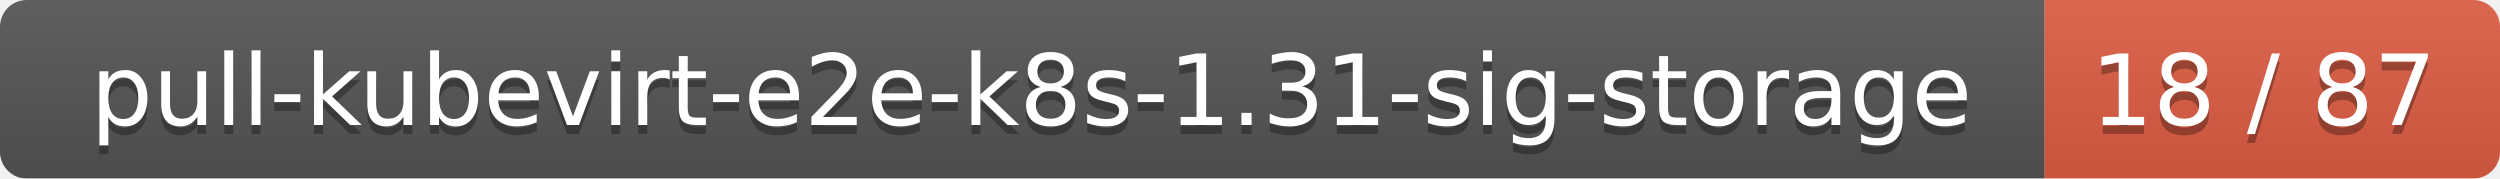
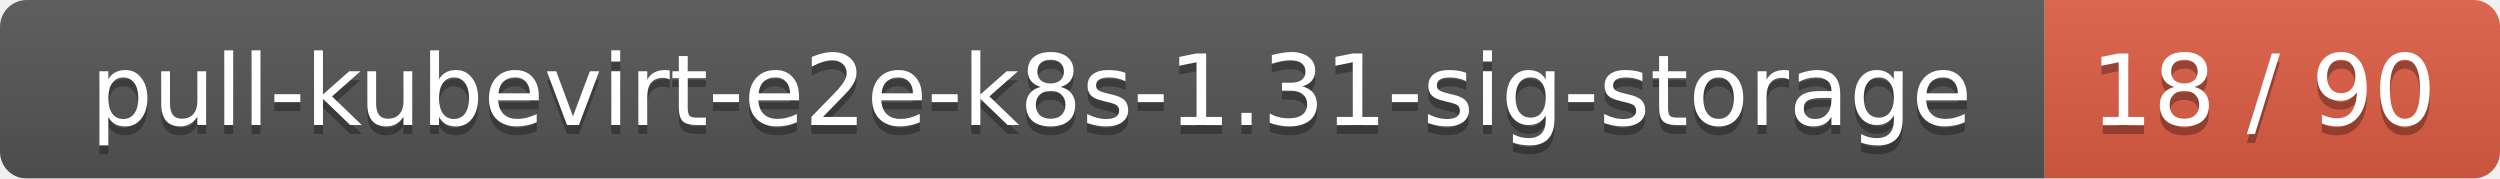
<svg xmlns="http://www.w3.org/2000/svg" width="280" height="20">
  <linearGradient id="smooth" x2="0" y2="100%">
    <stop offset="0" stop-color="#bbb" stop-opacity=".1" />
    <stop offset="1" stop-opacity=".1" />
  </linearGradient>
  <mask id="round">
    <rect width="280" height="20" rx="3" fill="#fff" />
  </mask>
  <g mask="url(#round)">
    <rect width="229" height="20" fill="#555" />
    <rect x="229" width="51" height="20" fill="#e05d44" />
    <rect width="280" height="20" fill="url(#smooth)" />
  </g>
  <g fill="#fff" text-anchor="middle" font-family="DejaVu Sans,Verdana,Geneva,sans-serif" font-size="11">
    <text x="115.5" y="15" fill="#010101" fill-opacity=".3">pull-kubevirt-e2e-k8s-1.31-sig-storage</text>
    <text x="115.5" y="14">pull-kubevirt-e2e-k8s-1.31-sig-storage</text>
-     <text x="253.5" y="15" fill="#010101" fill-opacity=".3">18 / 87</text>
-     <text x="253.5" y="14">18 / 87</text>
+     <text x="253.5" y="15" fill="#010101" fill-opacity=".3">18 / 90</text>
+     <text x="253.5" y="14">18 / 90</text>
  </g>
</svg>
